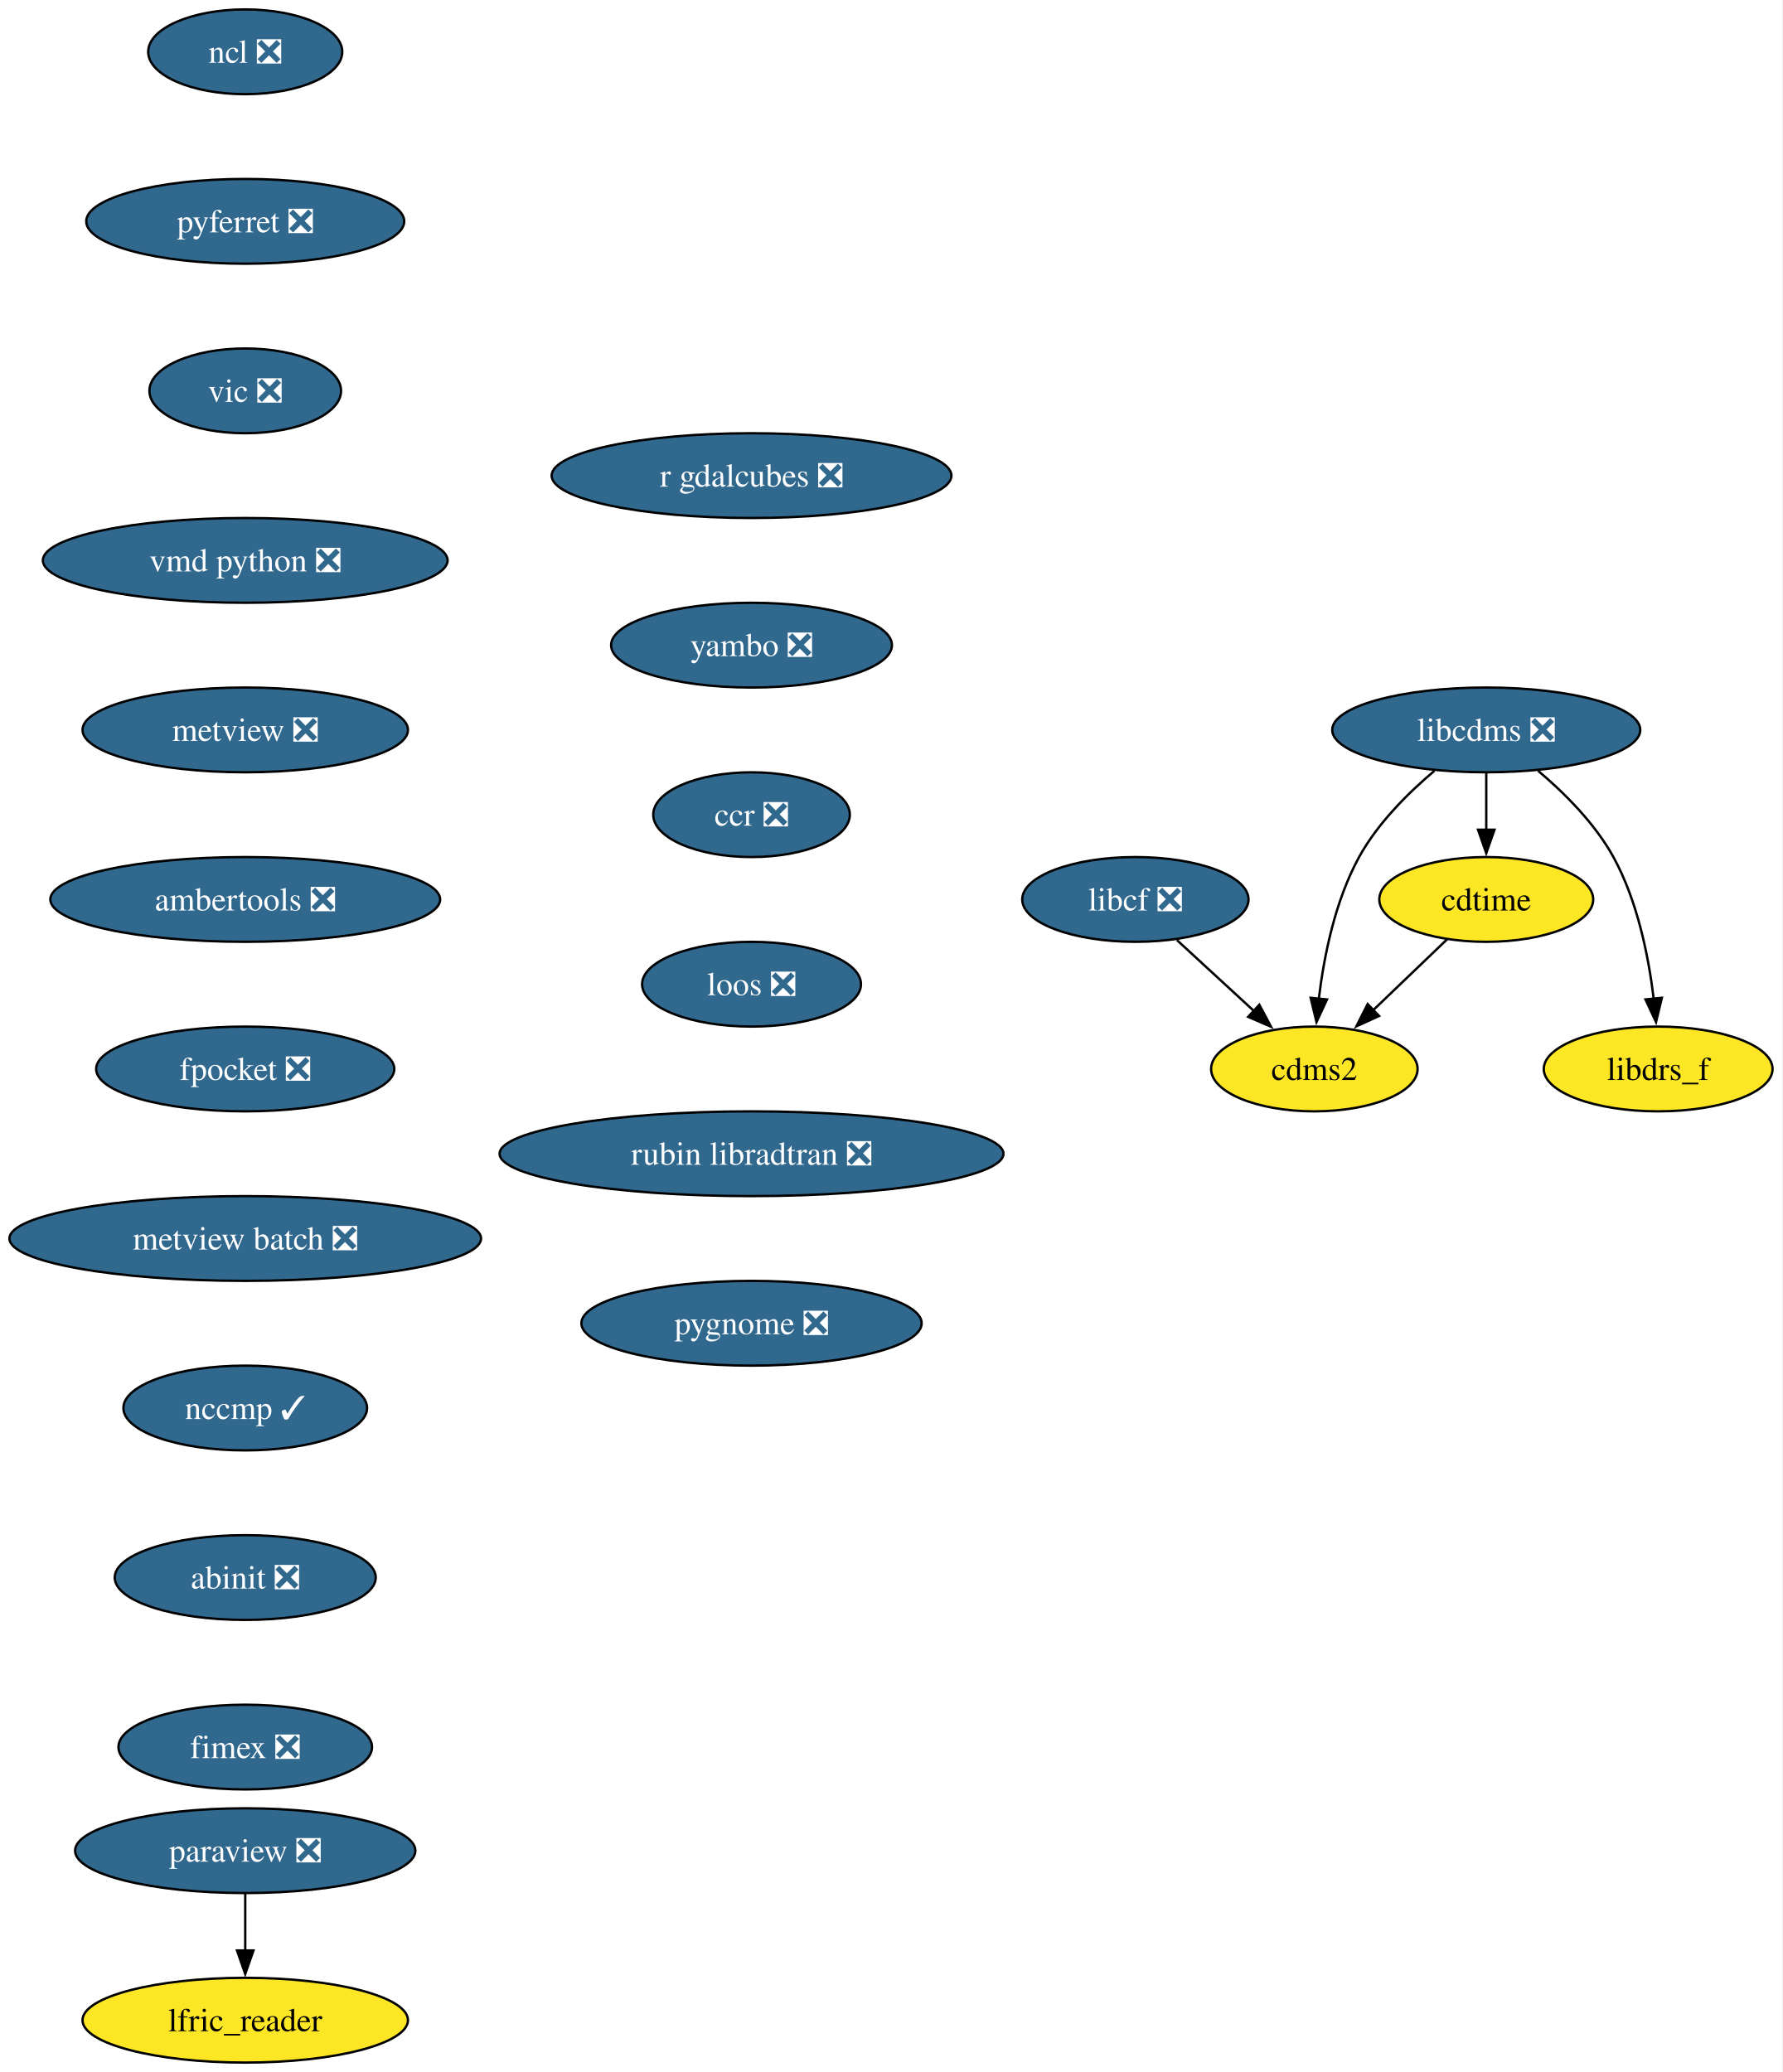
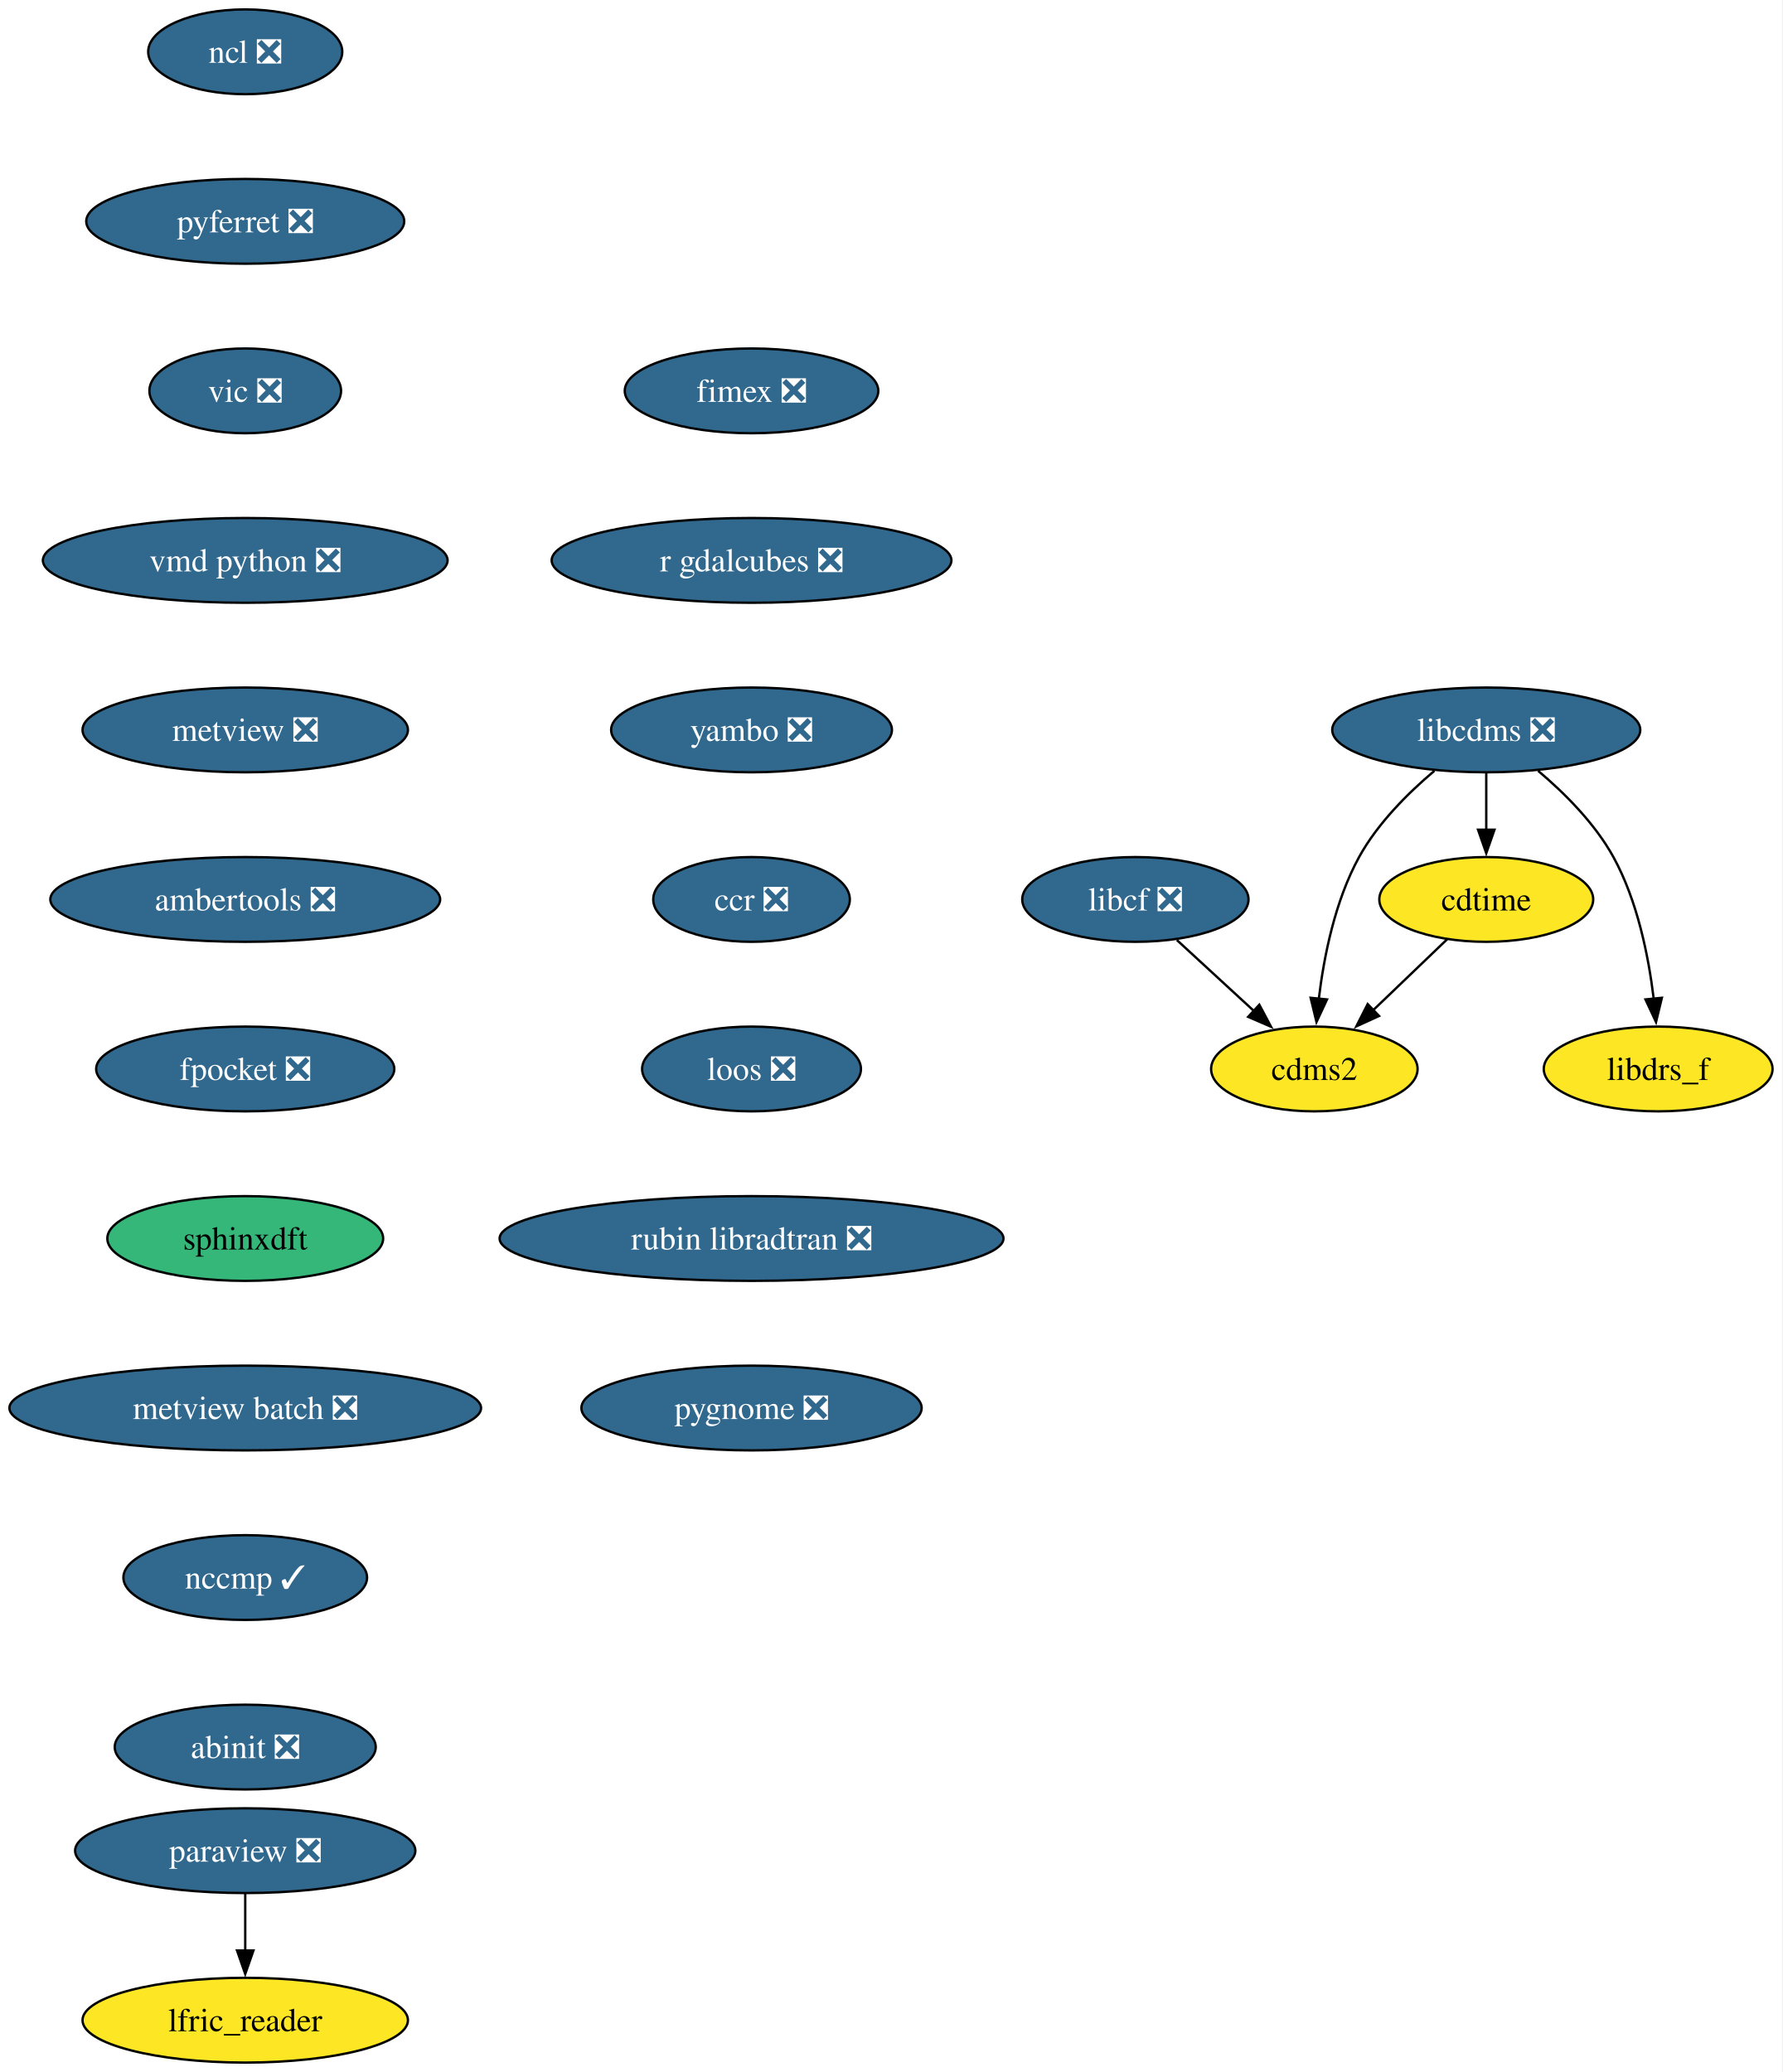
<svg xmlns="http://www.w3.org/2000/svg" xmlns:xlink="http://www.w3.org/1999/xlink" width="757pt" height="880pt" viewBox="0.00 0.00 757.00 880.00">
  <g id="graph0" class="graph" transform="scale(1 1) rotate(0) translate(4 876)">
    <polygon fill="white" stroke="none" points="-4,4 -4,-876 752.72,-876 752.72,4 -4,4" />
    <g id="node1" class="node">
      <g id="a_node1">
        <a xlink:href="https://github.com/conda-forge/cdms2-feedstock" xlink:title="cdms2">
          <ellipse fill="#fde725" stroke="black" cx="554.14" cy="-422" rx="43.84" ry="18" />
          <text xml:space="preserve" text-anchor="middle" x="554.14" y="-417.32" font-family="Times,serif" font-size="14.00">cdms2</text>
        </a>
      </g>
    </g>
    <g id="node2" class="node">
      <g id="a_node2">
        <a xlink:href="https://github.com/conda-forge/cdtime-feedstock" xlink:title="cdtime">
          <ellipse fill="#fde725" stroke="black" cx="627.14" cy="-494" rx="45.42" ry="18" />
          <text xml:space="preserve" text-anchor="middle" x="627.14" y="-489.32" font-family="Times,serif" font-size="14.00">cdtime</text>
        </a>
      </g>
    </g>
    <g id="edge1" class="edge">
      <path fill="none" stroke="black" d="M610.57,-477.12C601.3,-468.23 589.56,-456.97 579.19,-447.03" />
      <polygon fill="black" stroke="black" points="581.62,-444.51 571.98,-440.11 576.78,-449.56 581.62,-444.51" />
    </g>
    <g id="node3" class="node">
      <g id="a_node3">
        <a xlink:href="https://github.com/conda-forge/libcdms-feedstock/pull/59" xlink:title="libcdms ❎">
          <ellipse fill="#31688e" stroke="black" cx="627.14" cy="-566" rx="65.41" ry="18" />
          <text xml:space="preserve" text-anchor="middle" x="627.14" y="-561.33" font-family="Times,serif" font-size="14.00" fill="white">libcdms ❎</text>
        </a>
      </g>
    </g>
    <g id="edge2" class="edge">
      <path fill="none" stroke="black" d="M605.13,-548.64C593.9,-539.16 580.98,-526.27 573.14,-512 562.95,-493.46 558.22,-469.97 556.03,-451.78" />
      <polygon fill="black" stroke="black" points="559.52,-451.53 555.05,-441.93 552.56,-452.23 559.52,-451.53" />
    </g>
    <g id="edge3" class="edge">
      <path fill="none" stroke="black" d="M627.14,-547.7C627.14,-540.41 627.14,-531.73 627.14,-523.54" />
      <polygon fill="black" stroke="black" points="630.64,-523.62 627.14,-513.62 623.64,-523.62 630.64,-523.62" />
    </g>
    <g id="node4" class="node">
      <g id="a_node4">
        <a xlink:href="https://github.com/conda-forge/libdrs_f-feedstock" xlink:title="libdrs_f">
          <ellipse fill="#fde725" stroke="black" cx="700.14" cy="-422" rx="48.58" ry="18" />
          <text xml:space="preserve" text-anchor="middle" x="700.14" y="-417.32" font-family="Times,serif" font-size="14.00">libdrs_f</text>
        </a>
      </g>
    </g>
    <g id="edge4" class="edge">
      <path fill="none" stroke="black" d="M649.15,-548.64C660.38,-539.16 673.29,-526.27 681.14,-512 691.33,-493.46 696.05,-469.97 698.25,-451.78" />
      <polygon fill="black" stroke="black" points="701.72,-452.23 699.23,-441.93 694.75,-451.53 701.72,-452.23" />
    </g>
    <g id="node5" class="node">
      <g id="a_node5">
        <a xlink:href="https://github.com/conda-forge/libcf-feedstock/pull/55" xlink:title="libcf ❎">
          <ellipse fill="#31688e" stroke="black" cx="478.14" cy="-494" rx="48.05" ry="18" />
          <text xml:space="preserve" text-anchor="middle" x="478.14" y="-489.32" font-family="Times,serif" font-size="14.00" fill="white">libcf ❎</text>
        </a>
      </g>
    </g>
    <g id="edge5" class="edge">
      <path fill="none" stroke="black" d="M495.76,-476.76C505.52,-467.78 517.82,-456.45 528.61,-446.51" />
      <polygon fill="black" stroke="black" points="530.77,-449.28 535.75,-439.93 526.03,-444.13 530.77,-449.28" />
    </g>
    <g id="node6" class="node">
      <g id="a_node6">
        <a xlink:href="https://github.com/conda-forge/ncl-feedstock/pull/165" xlink:title="ncl ❎">
          <ellipse fill="#31688e" stroke="black" cx="100.14" cy="-854" rx="41.21" ry="18" />
          <text xml:space="preserve" text-anchor="middle" x="100.14" y="-849.33" font-family="Times,serif" font-size="14.00" fill="white">ncl ❎</text>
        </a>
      </g>
    </g>
    <g id="node7" class="node">
      <g id="a_node7">
        <a xlink:href="https://github.com/conda-forge/pyferret-feedstock/pull/115" xlink:title="pyferret ❎">
          <ellipse fill="#31688e" stroke="black" cx="100.14" cy="-782" rx="67.52" ry="18" />
          <text xml:space="preserve" text-anchor="middle" x="100.14" y="-777.33" font-family="Times,serif" font-size="14.00" fill="white">pyferret ❎</text>
        </a>
      </g>
    </g>
    <g id="node10" class="node">
      <g id="a_node10">
        <a xlink:href="https://github.com/conda-forge/vic-feedstock/pull/24" xlink:title="vic ❎">
          <ellipse fill="#31688e" stroke="black" cx="100.14" cy="-710" rx="40.69" ry="18" />
          <text xml:space="preserve" text-anchor="middle" x="100.14" y="-705.33" font-family="Times,serif" font-size="14.00" fill="white">vic ❎</text>
        </a>
      </g>
    </g>
    <g id="node8" class="node">
      <g id="a_node8">
        <a xlink:href="https://github.com/conda-forge/paraview-feedstock/pull/291" xlink:title="paraview ❎">
          <ellipse fill="#31688e" stroke="black" cx="100.14" cy="-90" rx="72.25" ry="18" />
          <text xml:space="preserve" text-anchor="middle" x="100.14" y="-85.33" font-family="Times,serif" font-size="14.00" fill="white">paraview ❎</text>
        </a>
      </g>
    </g>
    <g id="node9" class="node">
      <g id="a_node9">
        <a xlink:href="https://github.com/conda-forge/lfric_reader-feedstock" xlink:title="lfric_reader">
          <ellipse fill="#fde725" stroke="black" cx="100.14" cy="-18" rx="69.1" ry="18" />
          <text xml:space="preserve" text-anchor="middle" x="100.14" y="-13.32" font-family="Times,serif" font-size="14.00">lfric_reader</text>
        </a>
      </g>
    </g>
    <g id="edge7" class="edge">
      <path fill="none" stroke="black" d="M100.14,-71.7C100.14,-64.41 100.14,-55.73 100.14,-47.54" />
      <polygon fill="black" stroke="black" points="103.64,-47.62 100.14,-37.62 96.64,-47.62 103.64,-47.62" />
    </g>
    <g id="node11" class="node">
      <g id="a_node11">
        <a xlink:href="https://github.com/conda-forge/vmd-python-feedstock/pull/47" xlink:title="vmd python ❎">
          <ellipse fill="#31688e" stroke="black" cx="100.14" cy="-638" rx="85.93" ry="18" />
          <text xml:space="preserve" text-anchor="middle" x="100.14" y="-633.33" font-family="Times,serif" font-size="14.00" fill="white">vmd python ❎</text>
        </a>
      </g>
    </g>
    <g id="node12" class="node">
      <g id="a_node12">
        <a xlink:href="https://github.com/conda-forge/metview-feedstock/pull/75" xlink:title="metview ❎">
          <ellipse fill="#31688e" stroke="black" cx="100.14" cy="-566" rx="69.1" ry="18" />
          <text xml:space="preserve" text-anchor="middle" x="100.14" y="-561.33" font-family="Times,serif" font-size="14.00" fill="white">metview ❎</text>
        </a>
      </g>
    </g>
    <g id="node13" class="node">
      <g id="a_node13">
        <a xlink:href="https://github.com/conda-forge/ambertools-feedstock/pull/179" xlink:title="ambertools ❎">
          <ellipse fill="#31688e" stroke="black" cx="100.14" cy="-494" rx="82.77" ry="18" />
          <text xml:space="preserve" text-anchor="middle" x="100.14" y="-489.32" font-family="Times,serif" font-size="14.00" fill="white">ambertools ❎</text>
        </a>
      </g>
    </g>
    <g id="node14" class="node">
      <g id="a_node14">
        <a xlink:href="https://github.com/conda-forge/fpocket-feedstock/pull/36" xlink:title="fpocket ❎">
          <ellipse fill="#31688e" stroke="black" cx="100.14" cy="-422" rx="63.31" ry="18" />
          <text xml:space="preserve" text-anchor="middle" x="100.14" y="-417.32" font-family="Times,serif" font-size="14.00" fill="white">fpocket ❎</text>
        </a>
      </g>
    </g>
    <g id="node15" class="node">
      <g id="a_node15">
-         <a xlink:href="https://github.com/conda-forge/metview-batch-feedstock/pull/60" xlink:title="metview batch ❎">
-           <ellipse fill="#31688e" stroke="black" cx="100.14" cy="-350" rx="100.14" ry="18" />
-           <text xml:space="preserve" text-anchor="middle" x="100.14" y="-345.32" font-family="Times,serif" font-size="14.00" fill="white">metview batch ❎</text>
+         <a xlink:href="https://github.com/conda-forge/sphinxdft-feedstock" xlink:title="sphinxdft">
+           <ellipse fill="#35b779" stroke="black" cx="100.14" cy="-350" rx="58.57" ry="18" />
+           <text xml:space="preserve" text-anchor="middle" x="100.14" y="-345.32" font-family="Times,serif" font-size="14.00">sphinxdft</text>
        </a>
      </g>
    </g>
    <g id="node16" class="node">
      <g id="a_node16">
-         <a xlink:href="https://github.com/conda-forge/nccmp-feedstock/pull/25" xlink:title="nccmp ✓">
-           <ellipse fill="#31688e" stroke="black" cx="100.14" cy="-278" rx="51.74" ry="18" />
-           <text xml:space="preserve" text-anchor="middle" x="100.14" y="-273.32" font-family="Times,serif" font-size="14.00" fill="white">nccmp ✓</text>
+         <a xlink:href="https://github.com/conda-forge/metview-batch-feedstock/pull/60" xlink:title="metview batch ❎">
+           <ellipse fill="#31688e" stroke="black" cx="100.14" cy="-278" rx="100.14" ry="18" />
+           <text xml:space="preserve" text-anchor="middle" x="100.14" y="-273.32" font-family="Times,serif" font-size="14.00" fill="white">metview batch ❎</text>
        </a>
      </g>
    </g>
    <g id="node17" class="node">
      <g id="a_node17">
-         <a xlink:href="https://github.com/conda-forge/abinit-feedstock/pull/71" xlink:title="abinit ❎">
-           <ellipse fill="#31688e" stroke="black" cx="100.14" cy="-206" rx="55.42" ry="18" />
-           <text xml:space="preserve" text-anchor="middle" x="100.14" y="-201.33" font-family="Times,serif" font-size="14.00" fill="white">abinit ❎</text>
+         <a xlink:href="https://github.com/conda-forge/nccmp-feedstock/pull/25" xlink:title="nccmp ✓">
+           <ellipse fill="#31688e" stroke="black" cx="100.14" cy="-206" rx="51.74" ry="18" />
+           <text xml:space="preserve" text-anchor="middle" x="100.14" y="-201.33" font-family="Times,serif" font-size="14.00" fill="white">nccmp ✓</text>
        </a>
      </g>
    </g>
    <g id="node18" class="node">
      <g id="a_node18">
-         <a xlink:href="https://github.com/conda-forge/fimex-feedstock/pull/92" xlink:title="fimex ❎">
-           <ellipse fill="#31688e" stroke="black" cx="100.14" cy="-134" rx="53.84" ry="18" />
-           <text xml:space="preserve" text-anchor="middle" x="100.14" y="-129.32" font-family="Times,serif" font-size="14.00" fill="white">fimex ❎</text>
+         <a xlink:href="https://github.com/conda-forge/abinit-feedstock/pull/71" xlink:title="abinit ❎">
+           <ellipse fill="#31688e" stroke="black" cx="100.14" cy="-134" rx="55.42" ry="18" />
+           <text xml:space="preserve" text-anchor="middle" x="100.14" y="-129.32" font-family="Times,serif" font-size="14.00" fill="white">abinit ❎</text>
        </a>
      </g>
    </g>
    <g id="node19" class="node">
      <g id="a_node19">
-         <a xlink:href="https://github.com/conda-forge/r-gdalcubes-feedstock/pull/71" xlink:title="r gdalcubes ❎">
-           <ellipse fill="#31688e" stroke="black" cx="315.14" cy="-674" rx="84.88" ry="18" />
-           <text xml:space="preserve" text-anchor="middle" x="315.14" y="-669.33" font-family="Times,serif" font-size="14.00" fill="white">r gdalcubes ❎</text>
+         <a xlink:href="https://github.com/conda-forge/fimex-feedstock/pull/92" xlink:title="fimex ❎">
+           <ellipse fill="#31688e" stroke="black" cx="315.14" cy="-710" rx="53.84" ry="18" />
+           <text xml:space="preserve" text-anchor="middle" x="315.14" y="-705.33" font-family="Times,serif" font-size="14.00" fill="white">fimex ❎</text>
        </a>
      </g>
    </g>
    <g id="node20" class="node">
      <g id="a_node20">
-         <a xlink:href="https://github.com/conda-forge/yambo-feedstock/pull/48" xlink:title="yambo ❎">
-           <ellipse fill="#31688e" stroke="black" cx="315.14" cy="-602" rx="59.63" ry="18" />
-           <text xml:space="preserve" text-anchor="middle" x="315.14" y="-597.33" font-family="Times,serif" font-size="14.00" fill="white">yambo ❎</text>
+         <a xlink:href="https://github.com/conda-forge/r-gdalcubes-feedstock/pull/71" xlink:title="r gdalcubes ❎">
+           <ellipse fill="#31688e" stroke="black" cx="315.14" cy="-638" rx="84.88" ry="18" />
+           <text xml:space="preserve" text-anchor="middle" x="315.14" y="-633.33" font-family="Times,serif" font-size="14.00" fill="white">r gdalcubes ❎</text>
        </a>
      </g>
    </g>
    <g id="node21" class="node">
      <g id="a_node21">
-         <a xlink:href="https://github.com/conda-forge/ccr-feedstock/pull/12" xlink:title="ccr ❎">
-           <ellipse fill="#31688e" stroke="black" cx="315.14" cy="-530" rx="41.74" ry="18" />
-           <text xml:space="preserve" text-anchor="middle" x="315.14" y="-525.33" font-family="Times,serif" font-size="14.00" fill="white">ccr ❎</text>
+         <a xlink:href="https://github.com/conda-forge/yambo-feedstock/pull/48" xlink:title="yambo ❎">
+           <ellipse fill="#31688e" stroke="black" cx="315.14" cy="-566" rx="59.63" ry="18" />
+           <text xml:space="preserve" text-anchor="middle" x="315.14" y="-561.33" font-family="Times,serif" font-size="14.00" fill="white">yambo ❎</text>
        </a>
      </g>
    </g>
    <g id="node22" class="node">
      <g id="a_node22">
-         <a xlink:href="https://github.com/conda-forge/loos-feedstock/pull/30" xlink:title="loos ❎">
-           <ellipse fill="#31688e" stroke="black" cx="315.14" cy="-458" rx="46.47" ry="18" />
-           <text xml:space="preserve" text-anchor="middle" x="315.14" y="-453.32" font-family="Times,serif" font-size="14.00" fill="white">loos ❎</text>
+         <a xlink:href="https://github.com/conda-forge/ccr-feedstock/pull/12" xlink:title="ccr ❎">
+           <ellipse fill="#31688e" stroke="black" cx="315.14" cy="-494" rx="41.74" ry="18" />
+           <text xml:space="preserve" text-anchor="middle" x="315.14" y="-489.32" font-family="Times,serif" font-size="14.00" fill="white">ccr ❎</text>
        </a>
      </g>
    </g>
    <g id="node23" class="node">
      <g id="a_node23">
-         <a xlink:href="https://github.com/conda-forge/rubin-libradtran-feedstock/pull/12" xlink:title="rubin libradtran ❎">
-           <ellipse fill="#31688e" stroke="black" cx="315.14" cy="-386" rx="106.98" ry="18" />
-           <text xml:space="preserve" text-anchor="middle" x="315.14" y="-381.32" font-family="Times,serif" font-size="14.00" fill="white">rubin libradtran ❎</text>
+         <a xlink:href="https://github.com/conda-forge/loos-feedstock/pull/30" xlink:title="loos ❎">
+           <ellipse fill="#31688e" stroke="black" cx="315.14" cy="-422" rx="46.47" ry="18" />
+           <text xml:space="preserve" text-anchor="middle" x="315.14" y="-417.32" font-family="Times,serif" font-size="14.00" fill="white">loos ❎</text>
        </a>
      </g>
    </g>
    <g id="node24" class="node">
      <g id="a_node24">
+         <a xlink:href="https://github.com/conda-forge/rubin-libradtran-feedstock/pull/12" xlink:title="rubin libradtran ❎">
+           <ellipse fill="#31688e" stroke="black" cx="315.14" cy="-350" rx="106.98" ry="18" />
+           <text xml:space="preserve" text-anchor="middle" x="315.14" y="-345.32" font-family="Times,serif" font-size="14.00" fill="white">rubin libradtran ❎</text>
+         </a>
+       </g>
+     </g>
+     <g id="node25" class="node">
+       <g id="a_node25">
        <a xlink:href="https://github.com/conda-forge/pygnome-feedstock/pull/9" xlink:title="pygnome ❎">
-           <ellipse fill="#31688e" stroke="black" cx="315.14" cy="-314" rx="72.25" ry="18" />
-           <text xml:space="preserve" text-anchor="middle" x="315.14" y="-309.32" font-family="Times,serif" font-size="14.00" fill="white">pygnome ❎</text>
+           <ellipse fill="#31688e" stroke="black" cx="315.14" cy="-278" rx="72.25" ry="18" />
+           <text xml:space="preserve" text-anchor="middle" x="315.14" y="-273.32" font-family="Times,serif" font-size="14.00" fill="white">pygnome ❎</text>
        </a>
      </g>
    </g>
  </g>
</svg>
